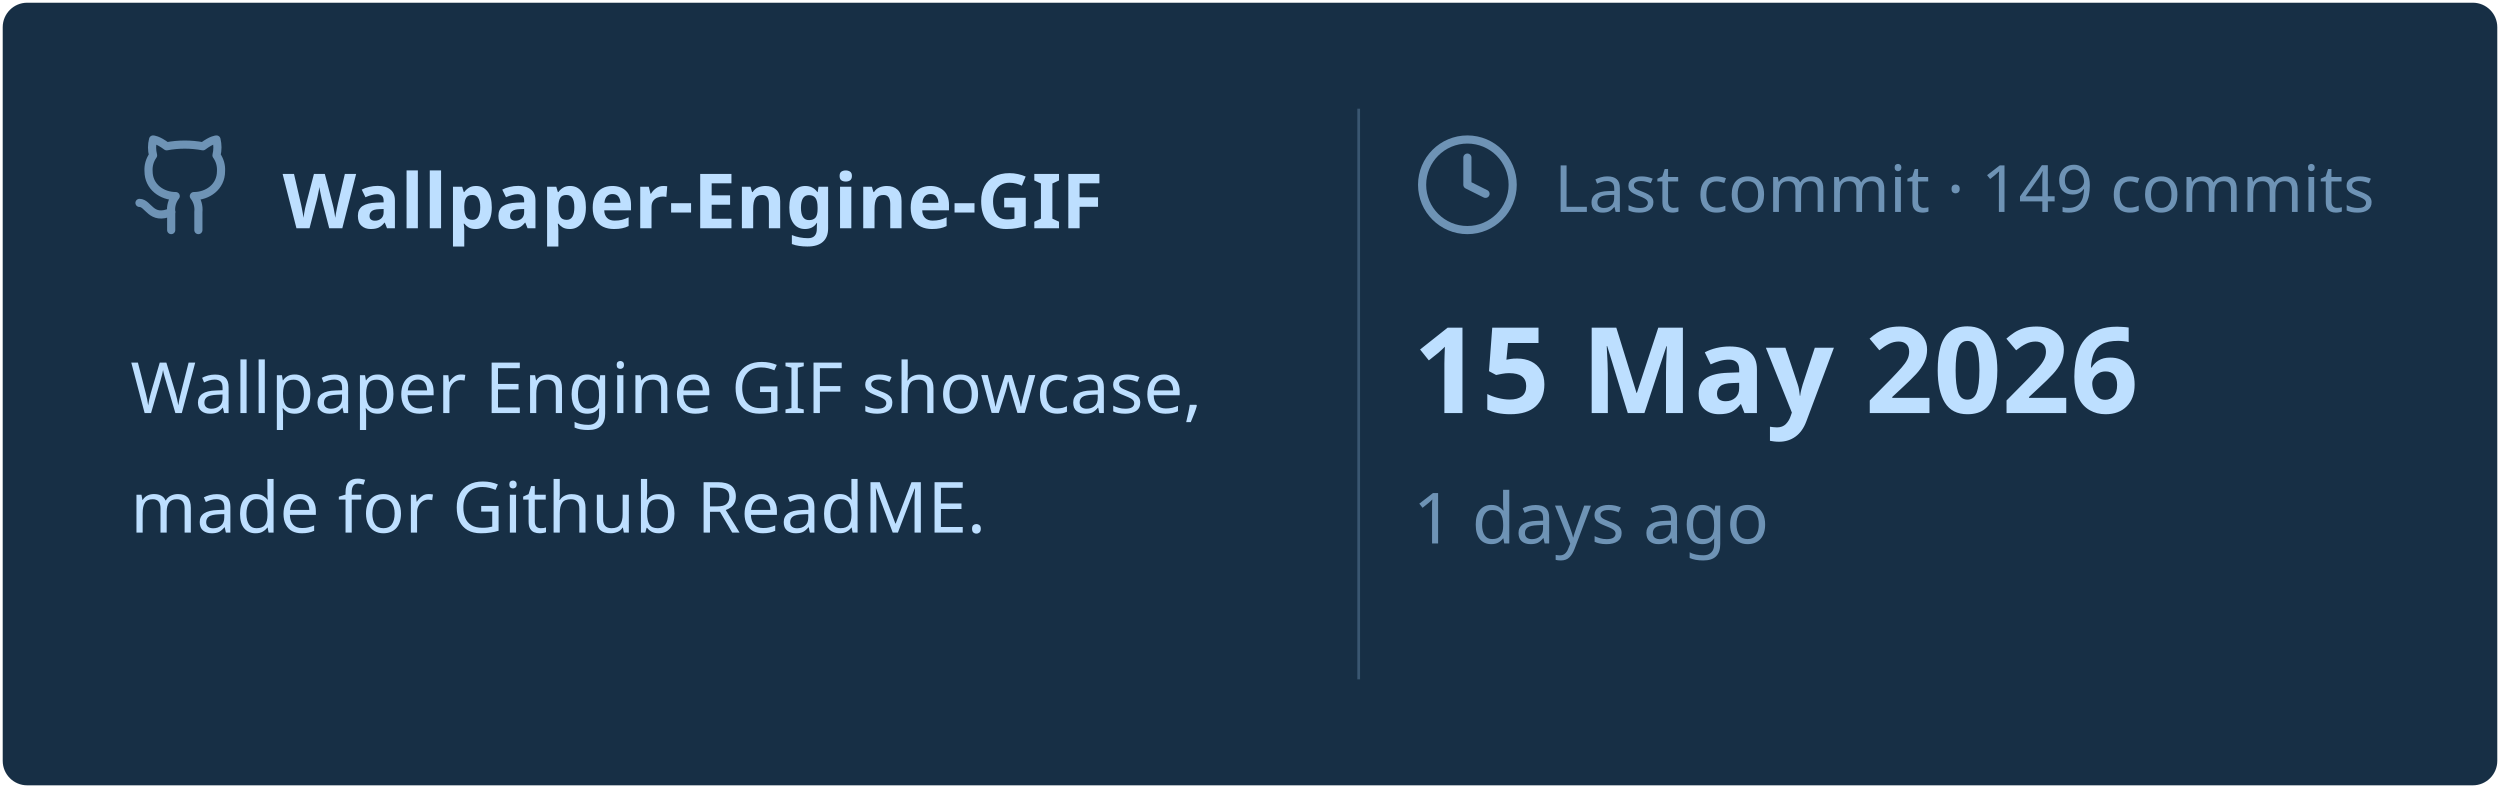
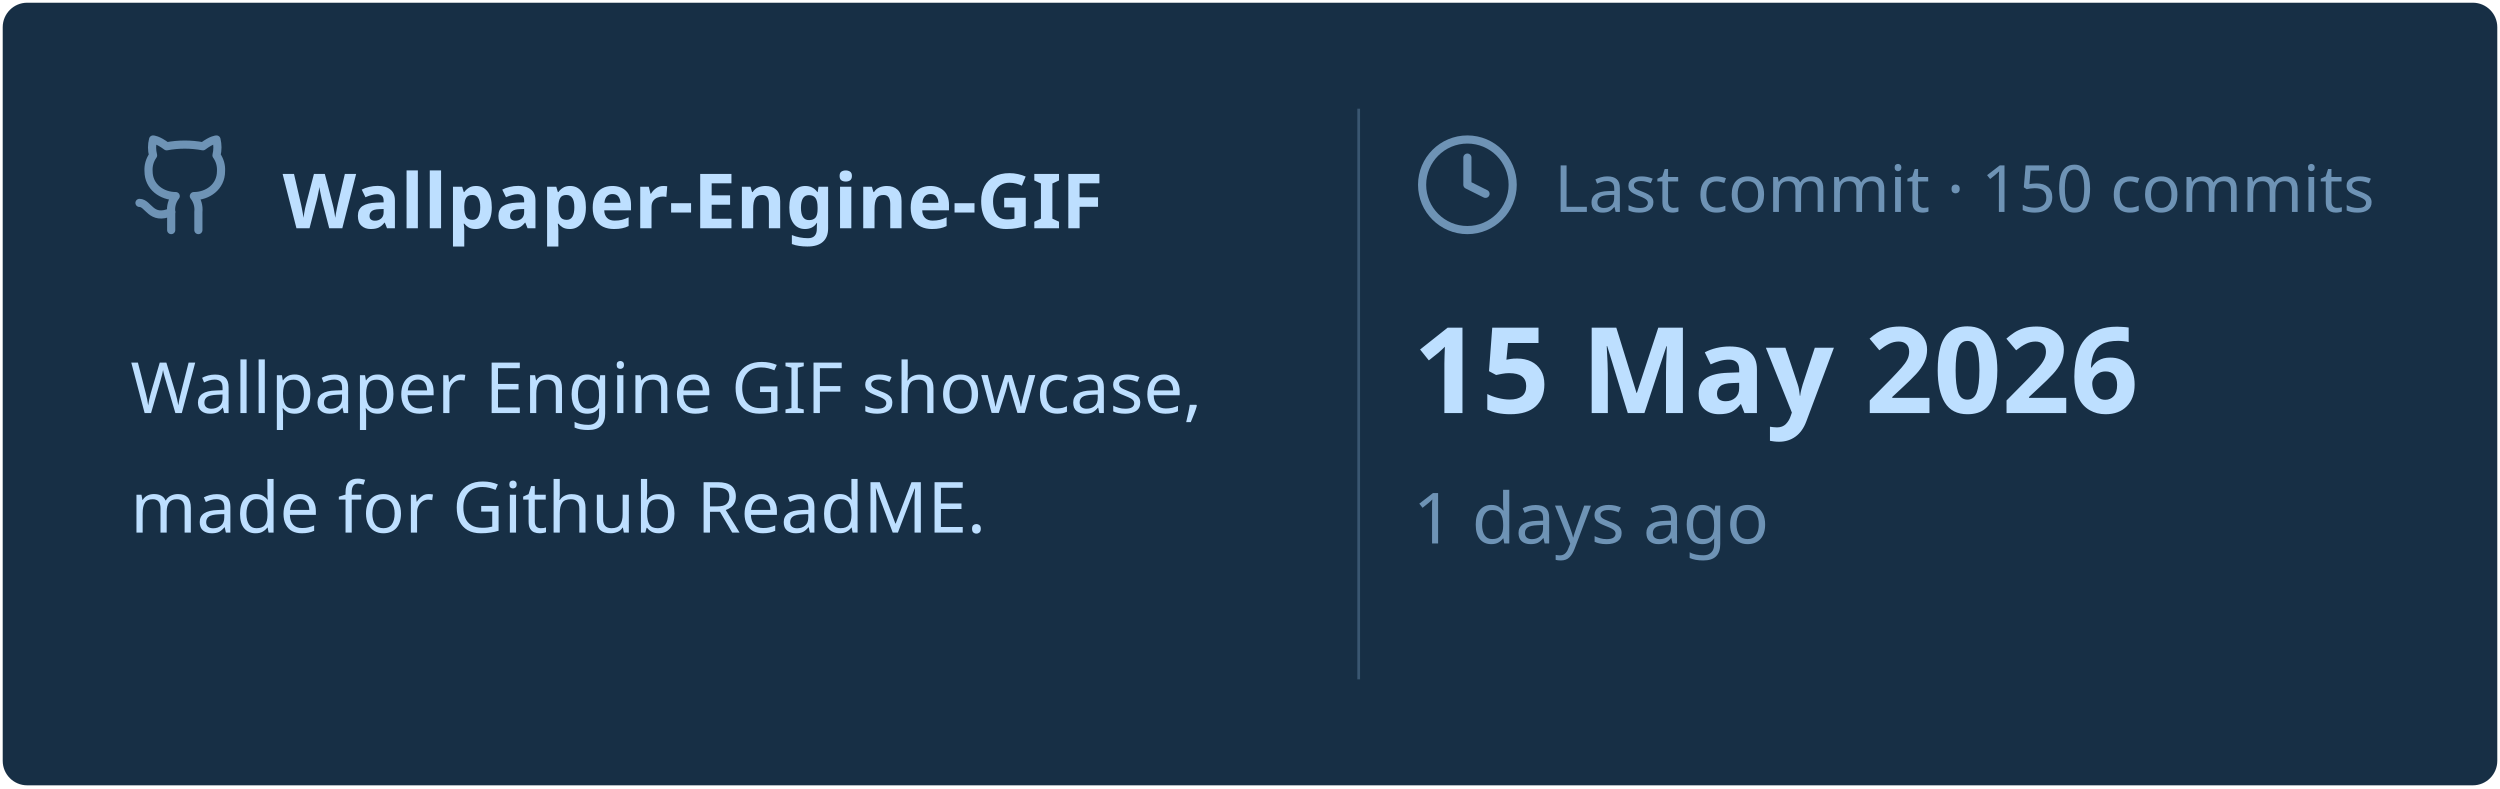
<svg xmlns="http://www.w3.org/2000/svg" viewBox="0 0 460 145" width="460px" height="145px">
  <rect stroke="#000000" stroke-opacity="0" fill="#172F45" rx="4.5" x="0.5" y="0.5" width="459" height="144" />
  <g transform="translate(24, 42)">
    <svg x="0" y="-18" width="20" height="20" viewBox="0 0 24 24" fill="none" stroke="#6E93B5" stroke-width="1.8" stroke-linecap="round" stroke-linejoin="round">
      <path d="M15 22v-4a4.8 4.8 0 0 0-1-3.5c3 0 6-2 6-5.5.08-1.25-.27-2.48-1-3.5.28-1.15.28-2.35 0-3.5 0 0-1 0-3 1.5-2.64-.5-5.36-.5-8 0C6 2 5 2 5 2c-.3 1.15-.3 2.35 0 3.5A5.403 5.403 0 0 0 4 9c0 3.5 3 5.5 6 5.5-.39.49-.68 1.05-.85 1.65-.17.6-.22 1.23-.15 1.85v4" />
      <path d="M9 18c-4.51 2-5-2-7-2" />
    </svg>
    <text x="28" y="0" font-family="&quot;Segoe UI&quot;, Ubuntu, sans-serif" font-size="14" font-weight="700" fill="#BDDFFF">Wallpaper-Engine-GIF</text>
  </g>
  <text x="24" y="76" font-family="&quot;Segoe UI&quot;, Ubuntu, sans-serif" font-size="13" font-weight="400" fill="#BDDFFF">Wallpaper Engine GIF showcase,</text>
  <text x="24" y="98" font-family="&quot;Segoe UI&quot;, Ubuntu, sans-serif" font-size="13" font-weight="400" fill="#BDDFFF">made for Github ReadME.</text>
  <line x1="250" y1="20" x2="250" y2="125" stroke="#6E93B5" stroke-width="0.5" stroke-opacity="0.4" />
  <svg x="260" y="24" width="20" height="20" viewBox="0 0 24 24" fill="none" stroke="#6E93B5" stroke-width="1.8" stroke-linecap="round" stroke-linejoin="round">
    <circle cx="12" cy="12" r="10" />
    <polyline points="12 6 12 12 16 14" />
  </svg>
-   <text x="286" y="39" font-family="&quot;Segoe UI&quot;, Ubuntu, sans-serif" font-size="12" font-weight="400" fill="#6E93B5">Last commit · 149 commits</text>
+   <text x="286" y="39" font-family="&quot;Segoe UI&quot;, Ubuntu, sans-serif" font-size="12" font-weight="400" fill="#6E93B5">Last commit · 150 commits</text>
  <text x="260" y="76" font-family="&quot;Segoe UI&quot;, Ubuntu, sans-serif" font-size="22" font-weight="700" fill="#BDDFFF">15 May 2026</text>
  <text x="260" y="100" font-family="&quot;Segoe UI&quot;, Ubuntu, sans-serif" font-size="13" font-weight="400" fill="#6E93B5">1 days ago</text>
</svg>
